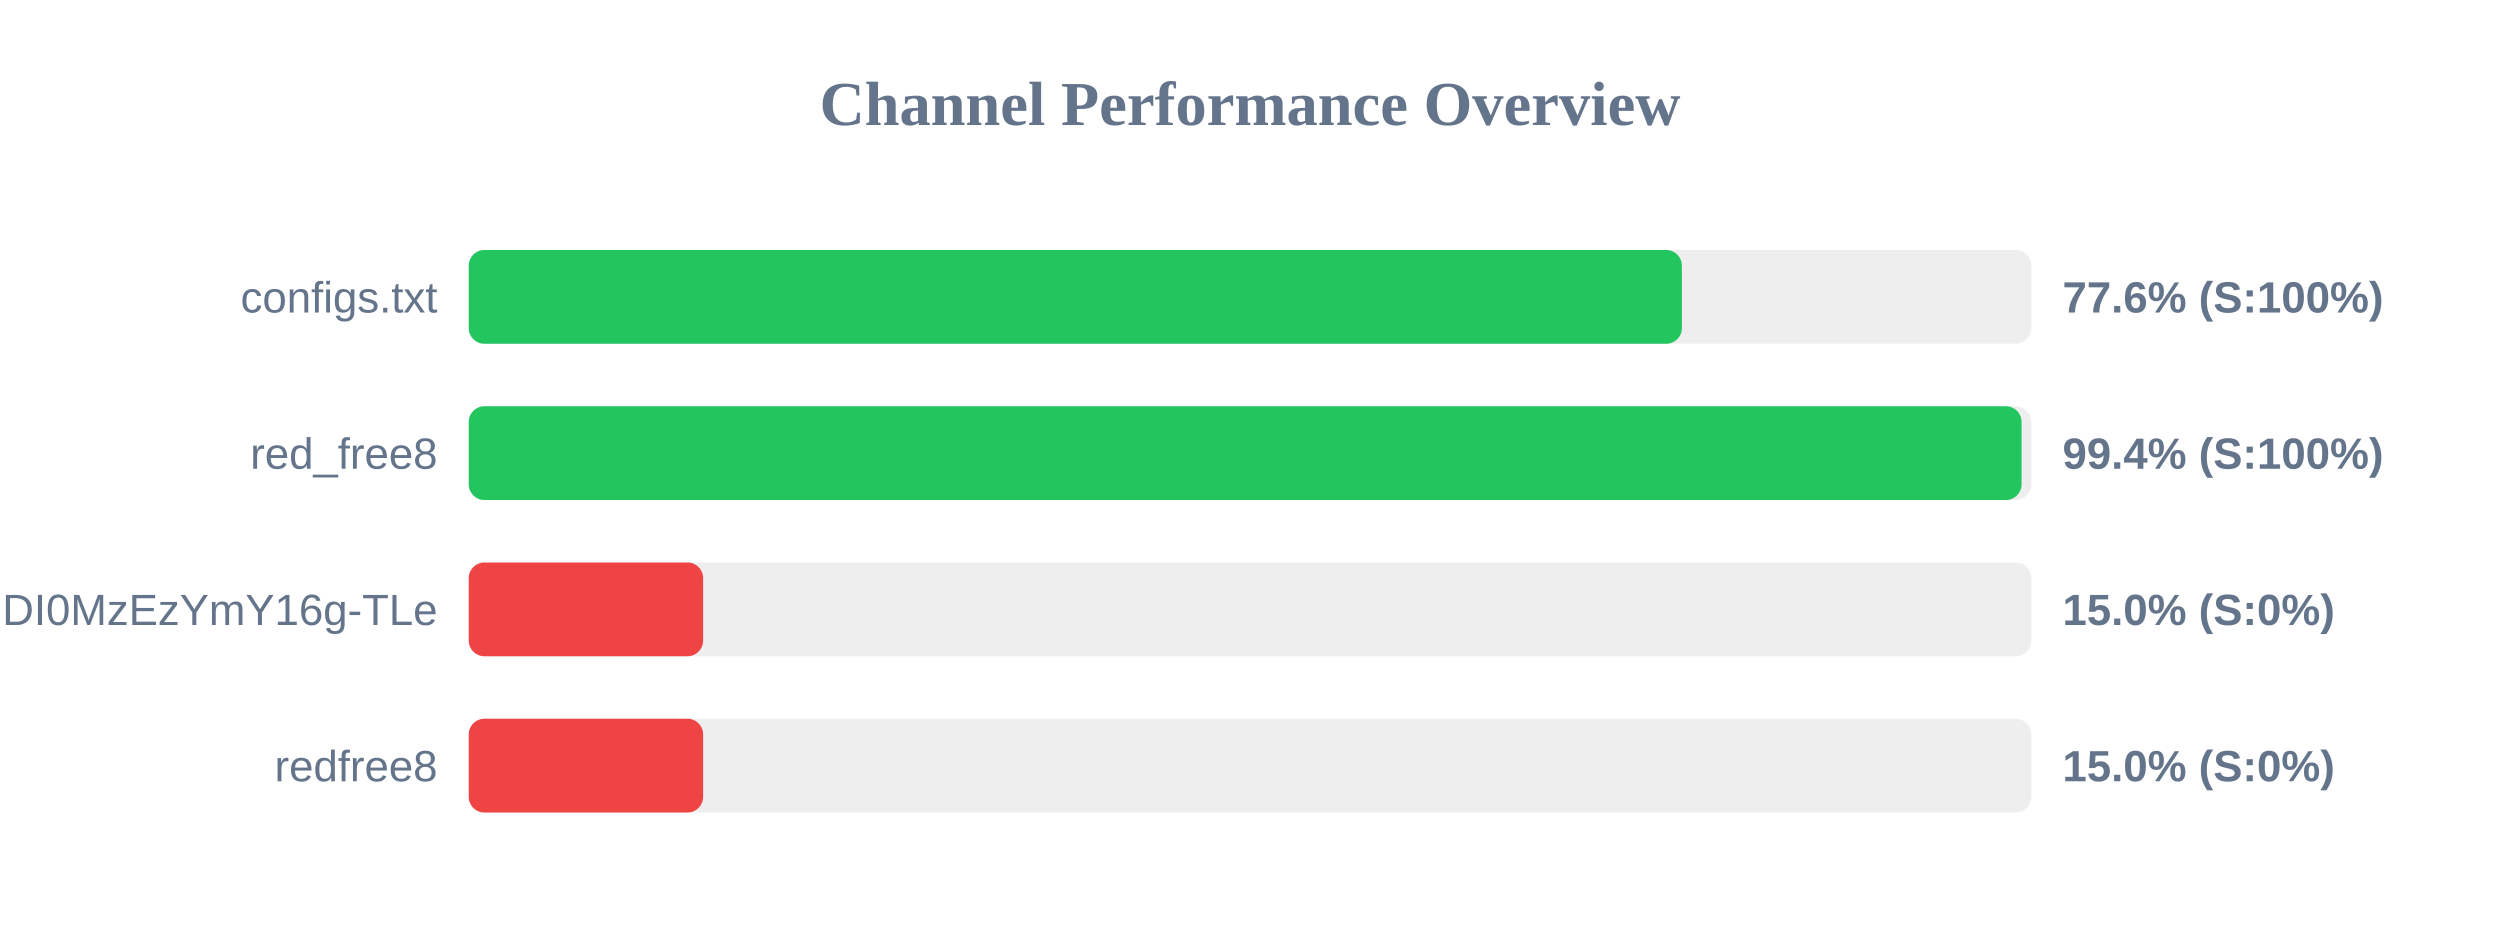
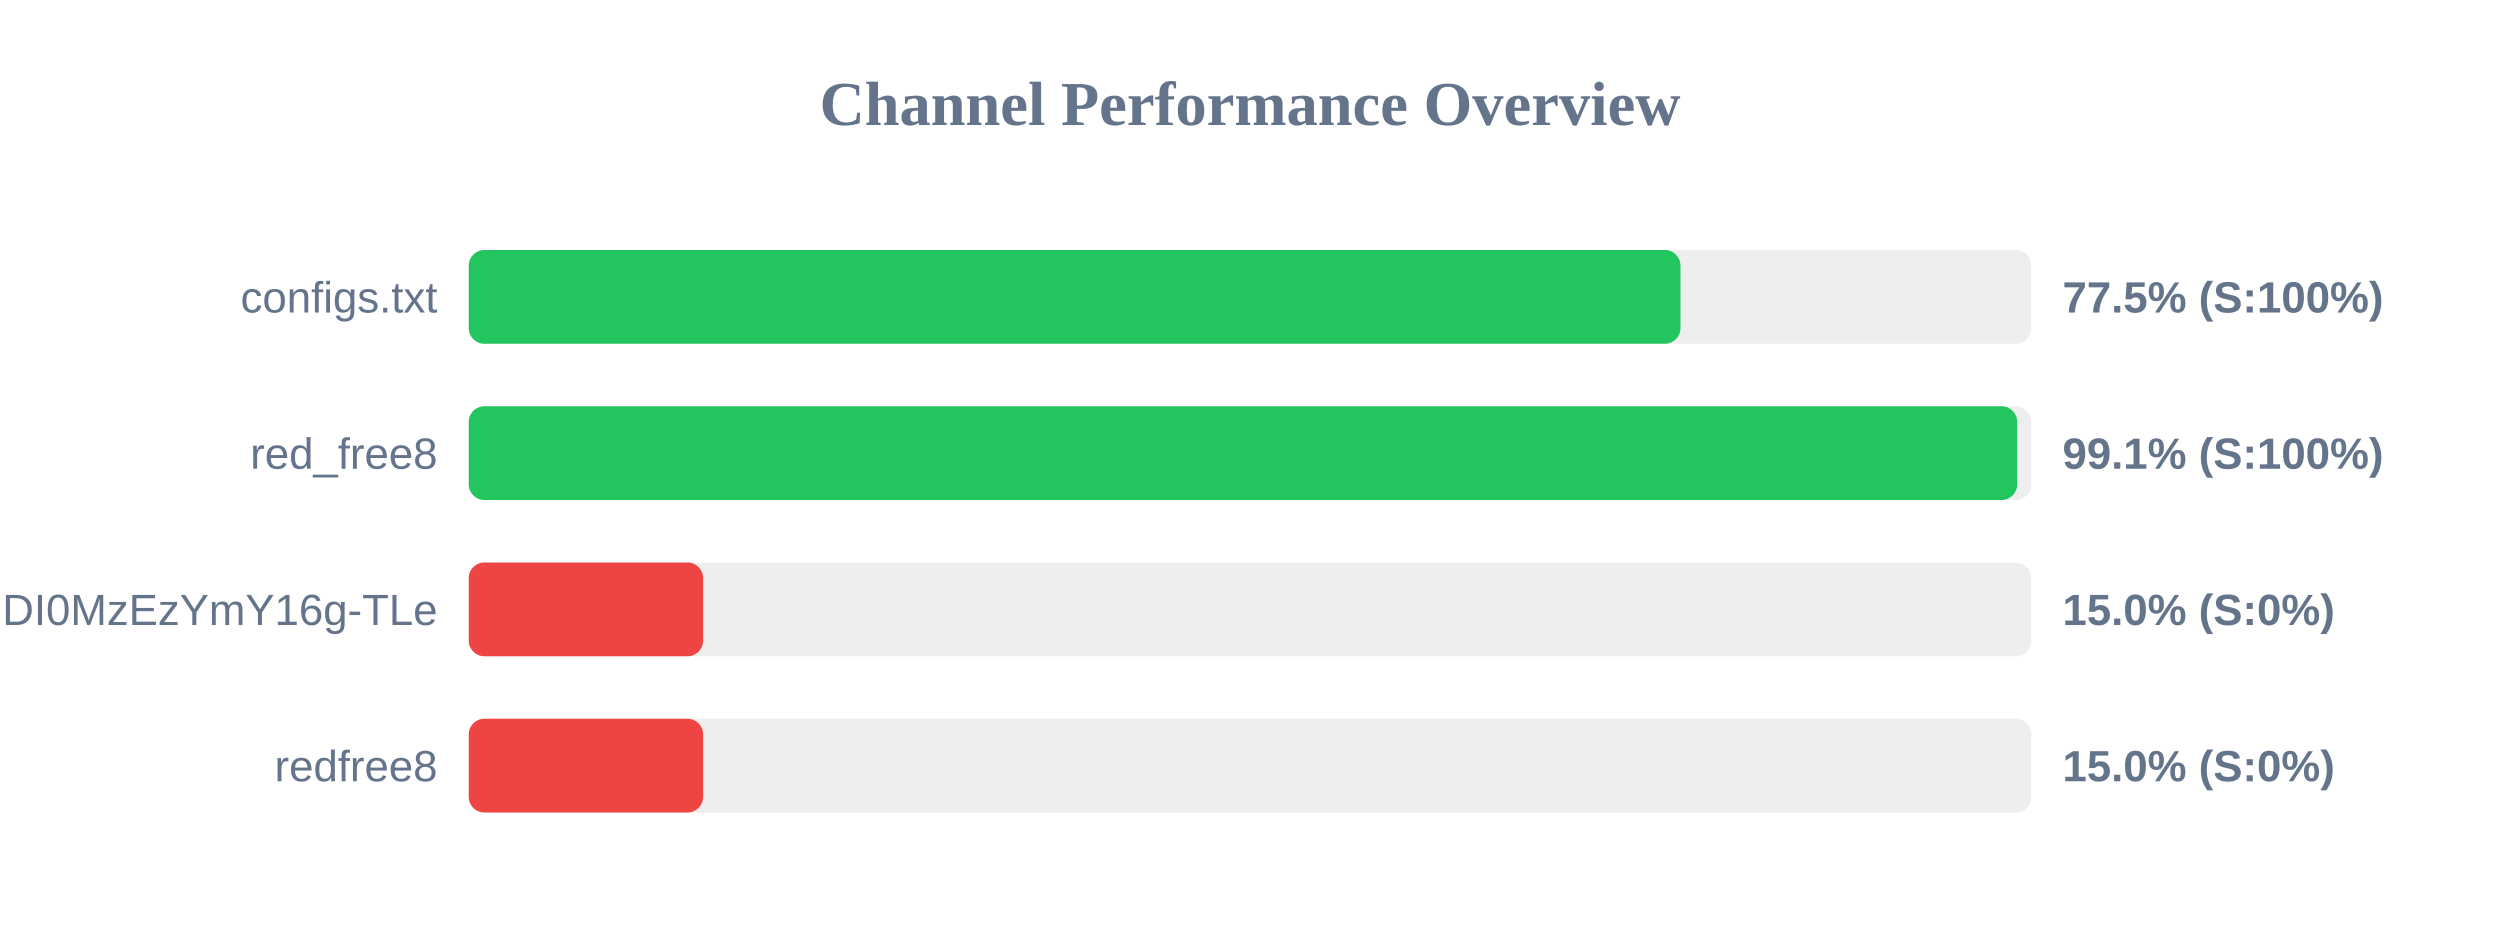
<svg xmlns="http://www.w3.org/2000/svg" width="800" height="300" version="1.1">
  <style>
        .row { font: 14px Arial; fill: #64748b; }
        .score { font: bold 14px Arial; fill: #64748b; }
    </style>
  <text x="400" y="40" text-anchor="middle" font-size="20px" font-weight="bold" fill="#64748b">Channel Performance Overview</text>
  <rect x="150" y="80" width="500" height="30" fill="#eee" rx="5" />
-   <rect x="150" y="80" width="388.2" height="30" fill="#22c55e" rx="5" />
+   <rect x="150" y="80" width="387.75" height="30" fill="#22c55e" rx="5" />
  <text x="140" y="100" text-anchor="end" class="row">configs.txt</text>
-   <text x="660" y="100" text-anchor="start" class="score">77.6% (S:100%)</text>
+   <text x="660" y="100" text-anchor="start" class="score">77.5% (S:100%)</text>
  <rect x="150" y="130" width="500" height="30" fill="#eee" rx="5" />
-   <rect x="150" y="130" width="496.9" height="30" fill="#22c55e" rx="5" />
+   <rect x="150" y="130" width="495.5" height="30" fill="#22c55e" rx="5" />
  <text x="140" y="150" text-anchor="end" class="row">red_free8</text>
-   <text x="660" y="150" text-anchor="start" class="score">99.4% (S:100%)</text>
+   <text x="660" y="150" text-anchor="start" class="score">99.1% (S:100%)</text>
  <rect x="150" y="180" width="500" height="30" fill="#eee" rx="5" />
  <rect x="150" y="180" width="75.0" height="30" fill="#ef4444" rx="5" />
  <text x="140" y="200" text-anchor="end" class="row">NjEzODY1NDgyOCwxNzQ1NDI0MzEzYmY16g-TLe</text>
  <text x="660" y="200" text-anchor="start" class="score">15.0% (S:0%)</text>
  <rect x="150" y="230" width="500" height="30" fill="#eee" rx="5" />
  <rect x="150" y="230" width="75.0" height="30" fill="#ef4444" rx="5" />
  <text x="140" y="250" text-anchor="end" class="row">redfree8</text>
  <text x="660" y="250" text-anchor="start" class="score">15.0% (S:0%)</text>
</svg>
